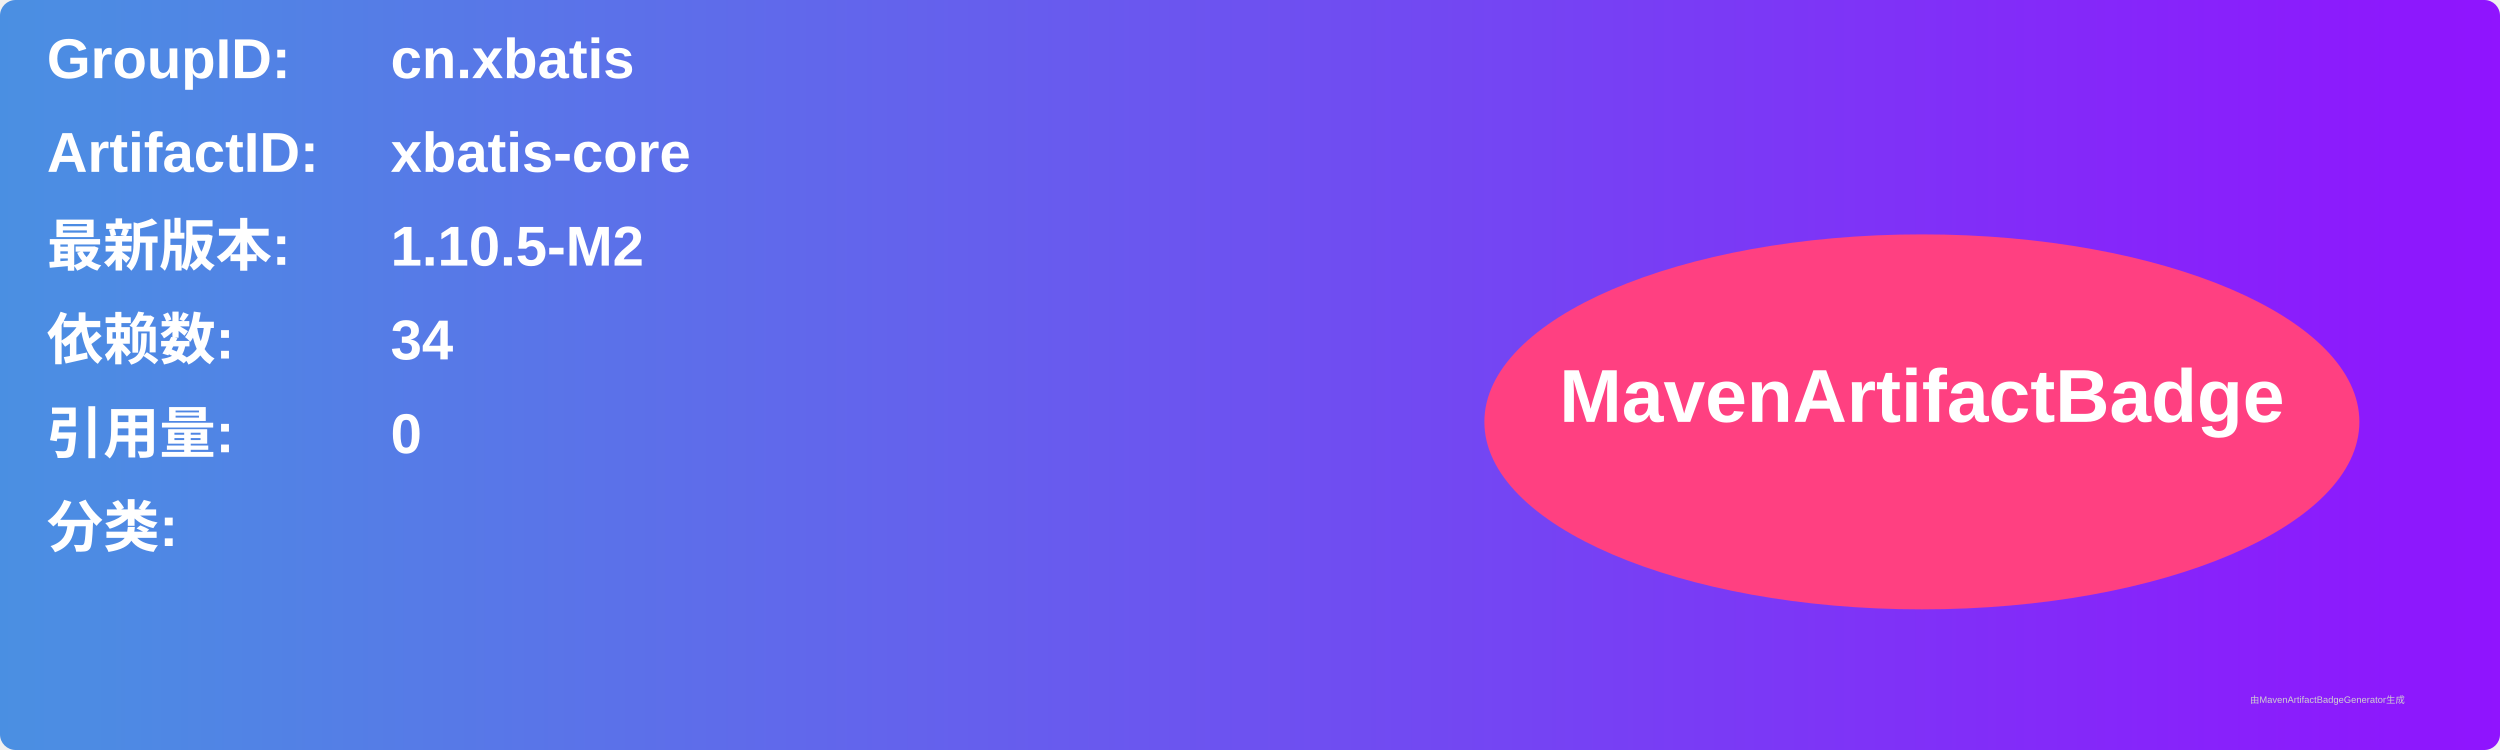
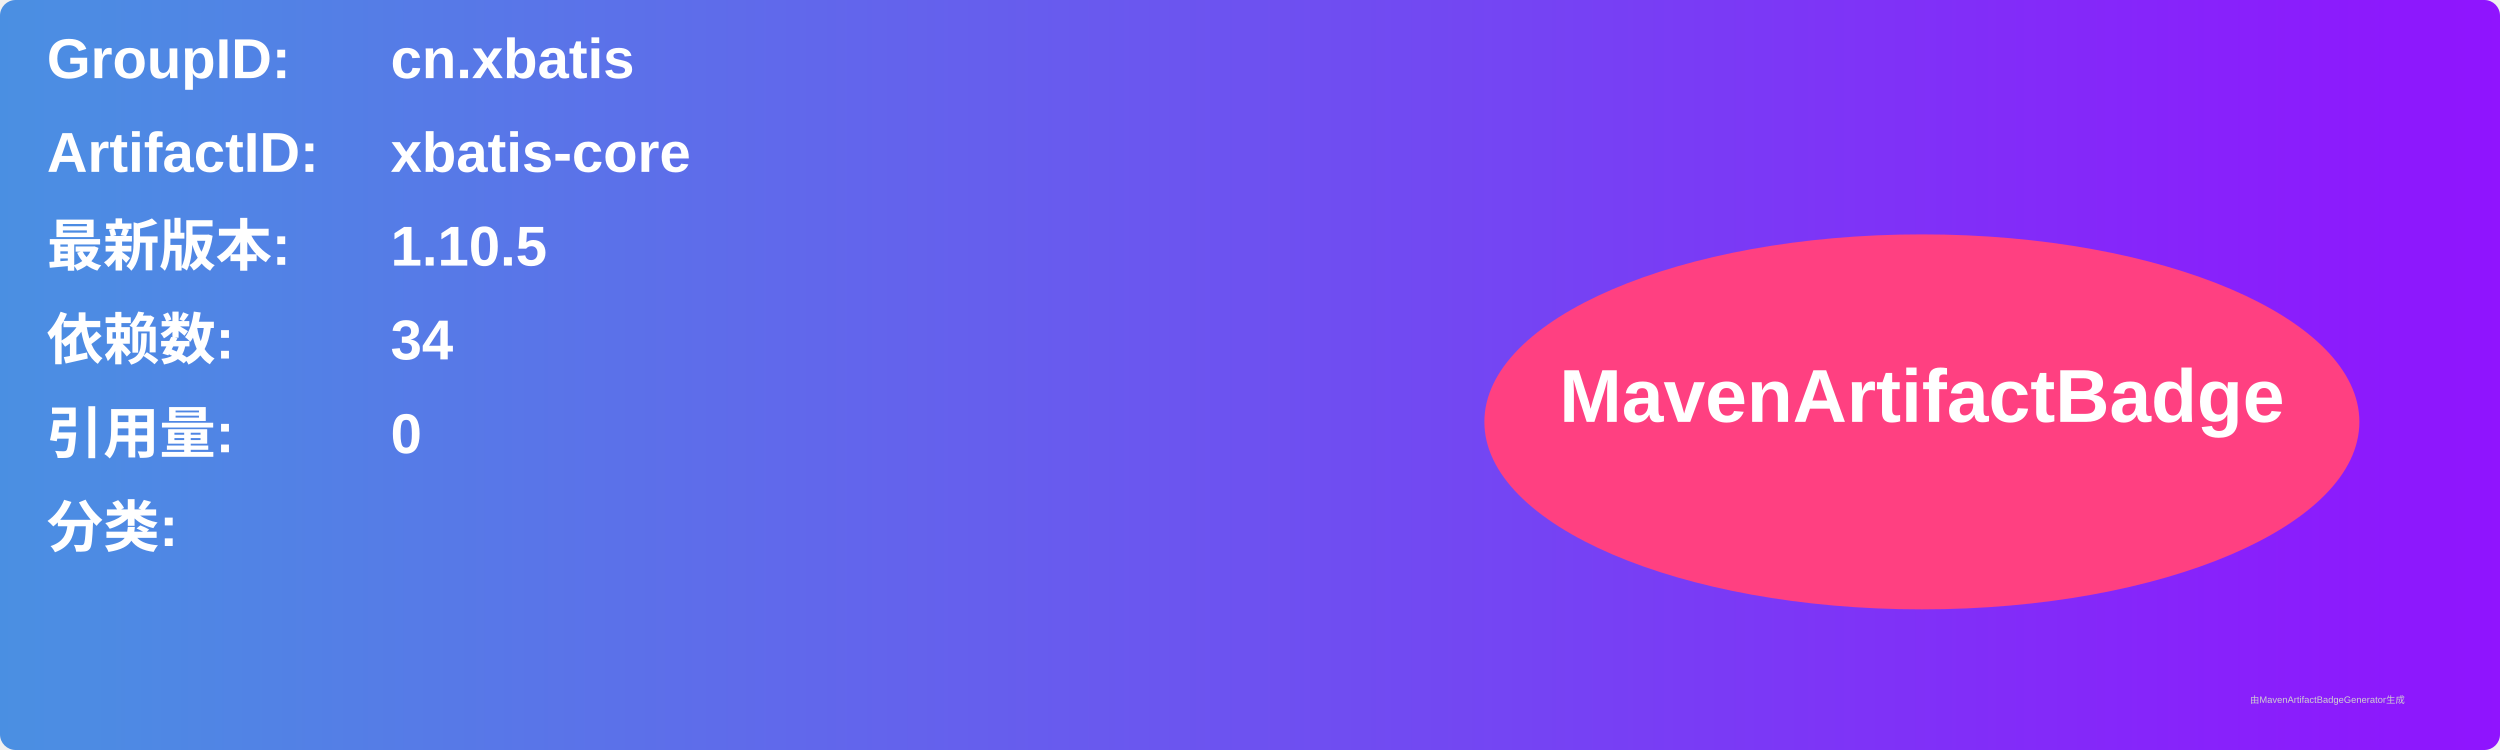
<svg xmlns="http://www.w3.org/2000/svg" width="800" height="240" viewBox="0 0 800 240">
  <linearGradient id="grad" x1="0%" y1="0%" x2="100%" y2="0%">
    <stop offset="0%" stop-color="#4a90e2" />
    <stop offset="100%" stop-color="#9013fe" />
  </linearGradient>
  <rect width="100%" height="100%" rx="5" ry="5" fill="url(#grad)" />
  <g transform="translate(15, 15)">
    <text x="0" y="10" font-family="Arial" font-size="18" fill="white" font-weight="bold" width="260">GroupID:</text>
    <text x="110" y="10" font-family="Arial" font-size="18" fill="white" font-weight="bold" width="460">cn.xbatis</text>
    <text x="0" y="40" font-family="Arial" font-size="18" fill="white" font-weight="bold" width="260">ArtifactID:</text>
    <text x="110" y="40" font-family="Arial" font-size="18" fill="white" font-weight="bold" width="460">xbatis-core</text>
    <text x="0" y="70" font-family="Arial" font-size="18" fill="white" font-weight="bold">最新版本:</text>
    <text x="110" y="70" font-family="Arial" font-size="18" fill="white" font-weight="bold">
-       <tspan font-weight="bold">1.10.5-M2</tspan>
+       <tspan font-weight="bold">1.10.5</tspan>
    </text>
    <text x="0" y="100" font-family="Arial" font-size="18" fill="white" font-weight="bold">依赖数: </text>
    <text x="110" y="100" font-family="Arial" font-size="18" fill="white">
      <tspan font-weight="bold">34</tspan>
    </text>
    <text x="0" y="130" font-family="Arial" font-size="18" fill="white" font-weight="bold">引用量: </text>
    <text x="110" y="130" font-family="Arial" font-size="18" fill="white">
      <tspan font-weight="bold">0</tspan>
    </text>
    <text x="0" y="160" font-family="Arial" font-size="18" fill="white" font-weight="bold">分类:</text>
    <text x="10" y="190" font-family="Arial" font-size="10" fill="white">
      <tspan font-weight="bold" />
    </text>
    <ellipse cx="600" cy="120" rx="140" ry="60" fill="#ff4081" />
    <text x="600" y="120" text-anchor="middle" font-family="Arial" font-size="24" fill="white" font-weight="bold">MavenArtifactBadge</text>
  </g>
  <text x="720" y="225" font-family="Arial" font-size="3" fill="#d0d0d0">由MavenArtifactBadgeGenerator生成</text>
</svg>
